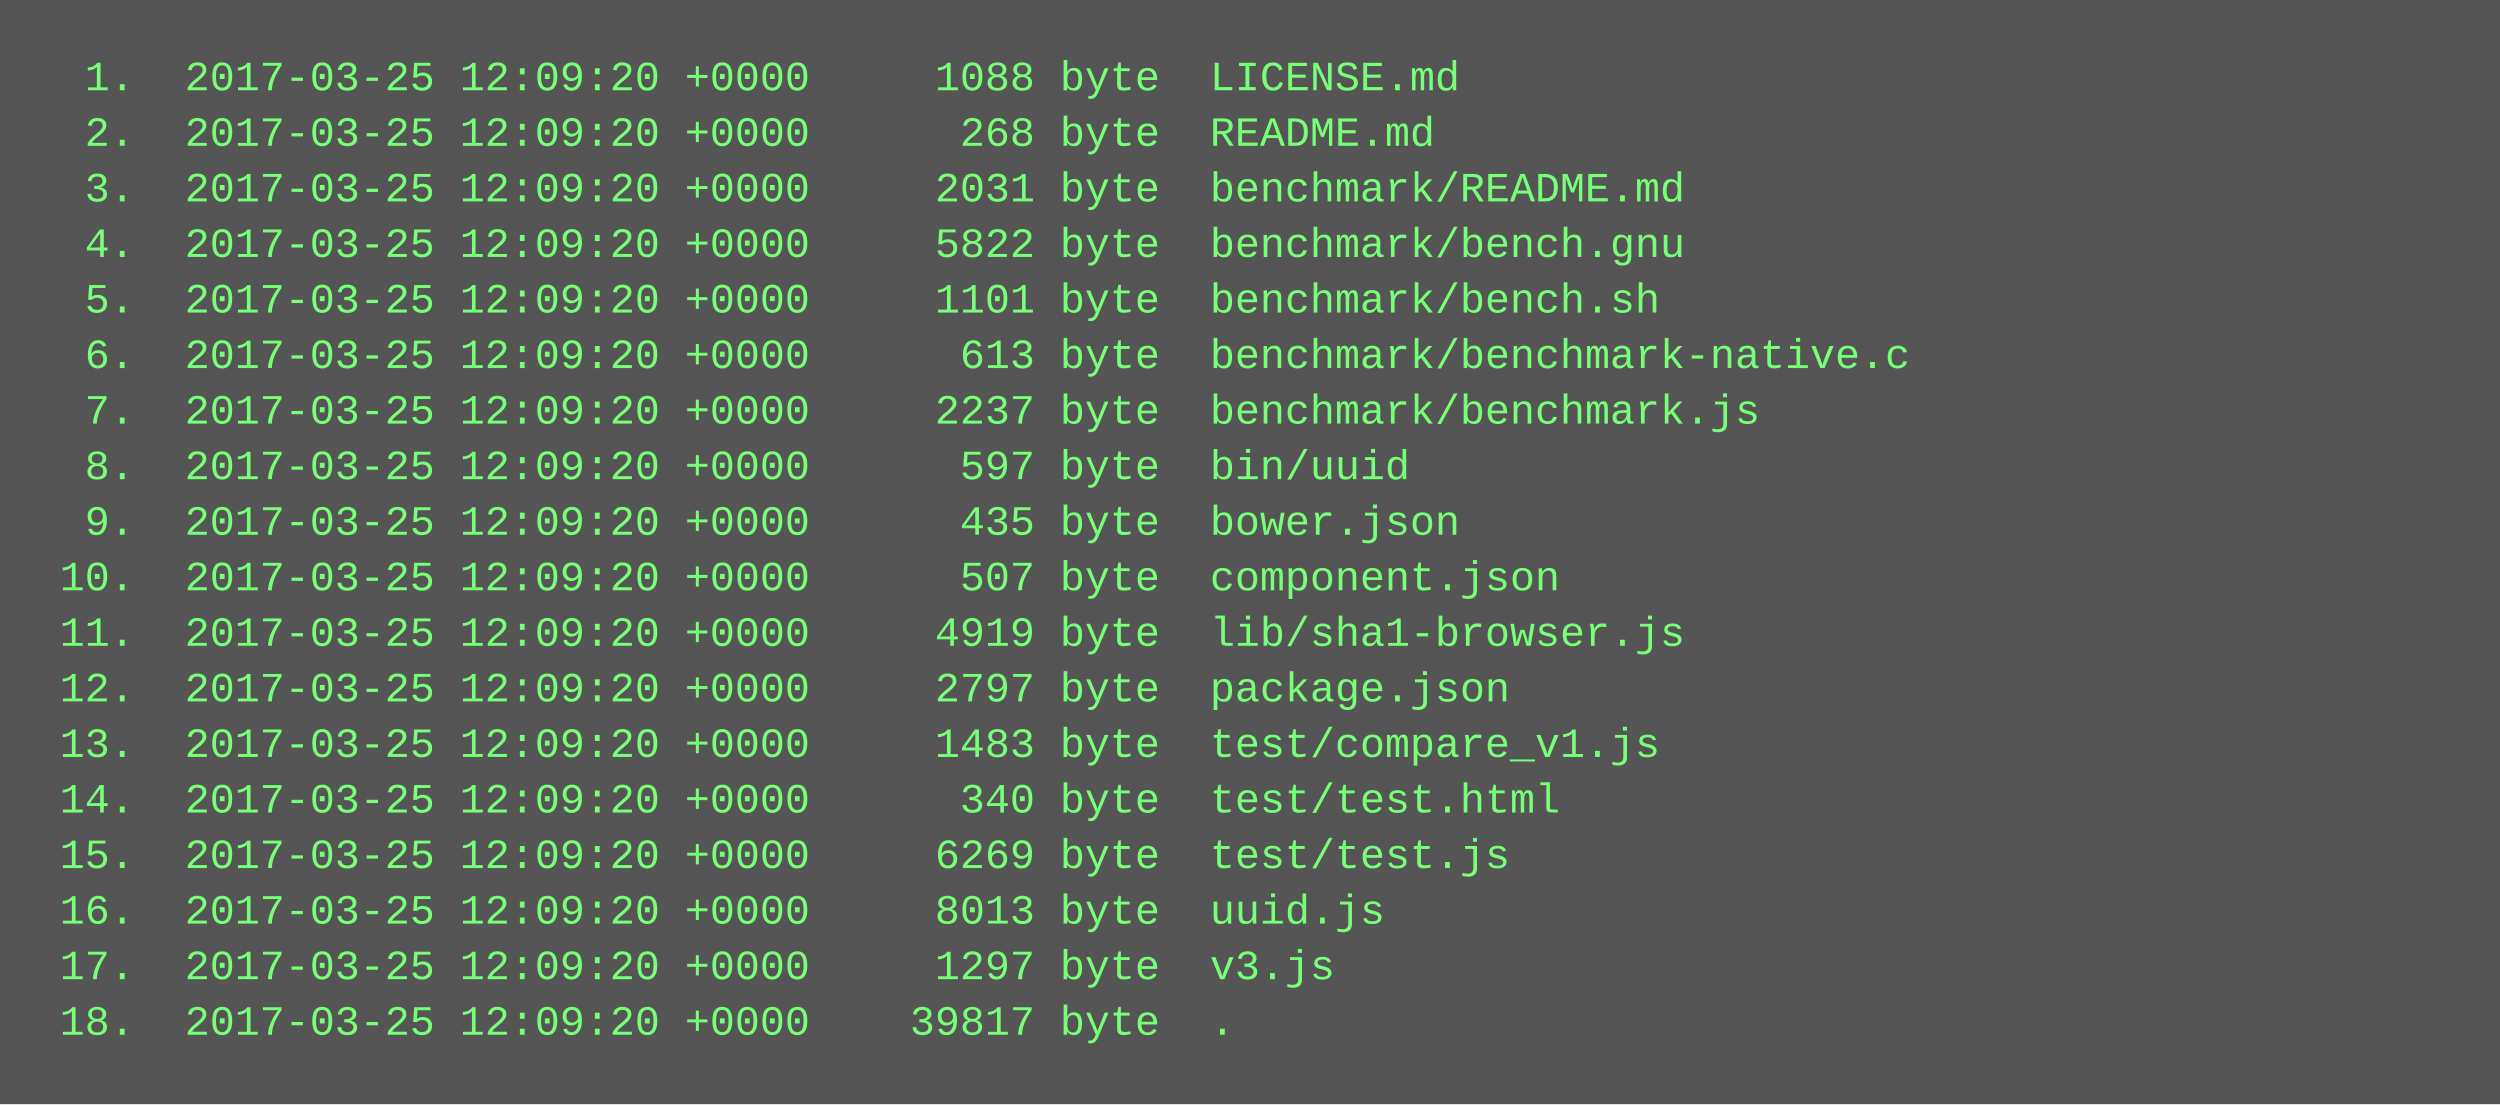
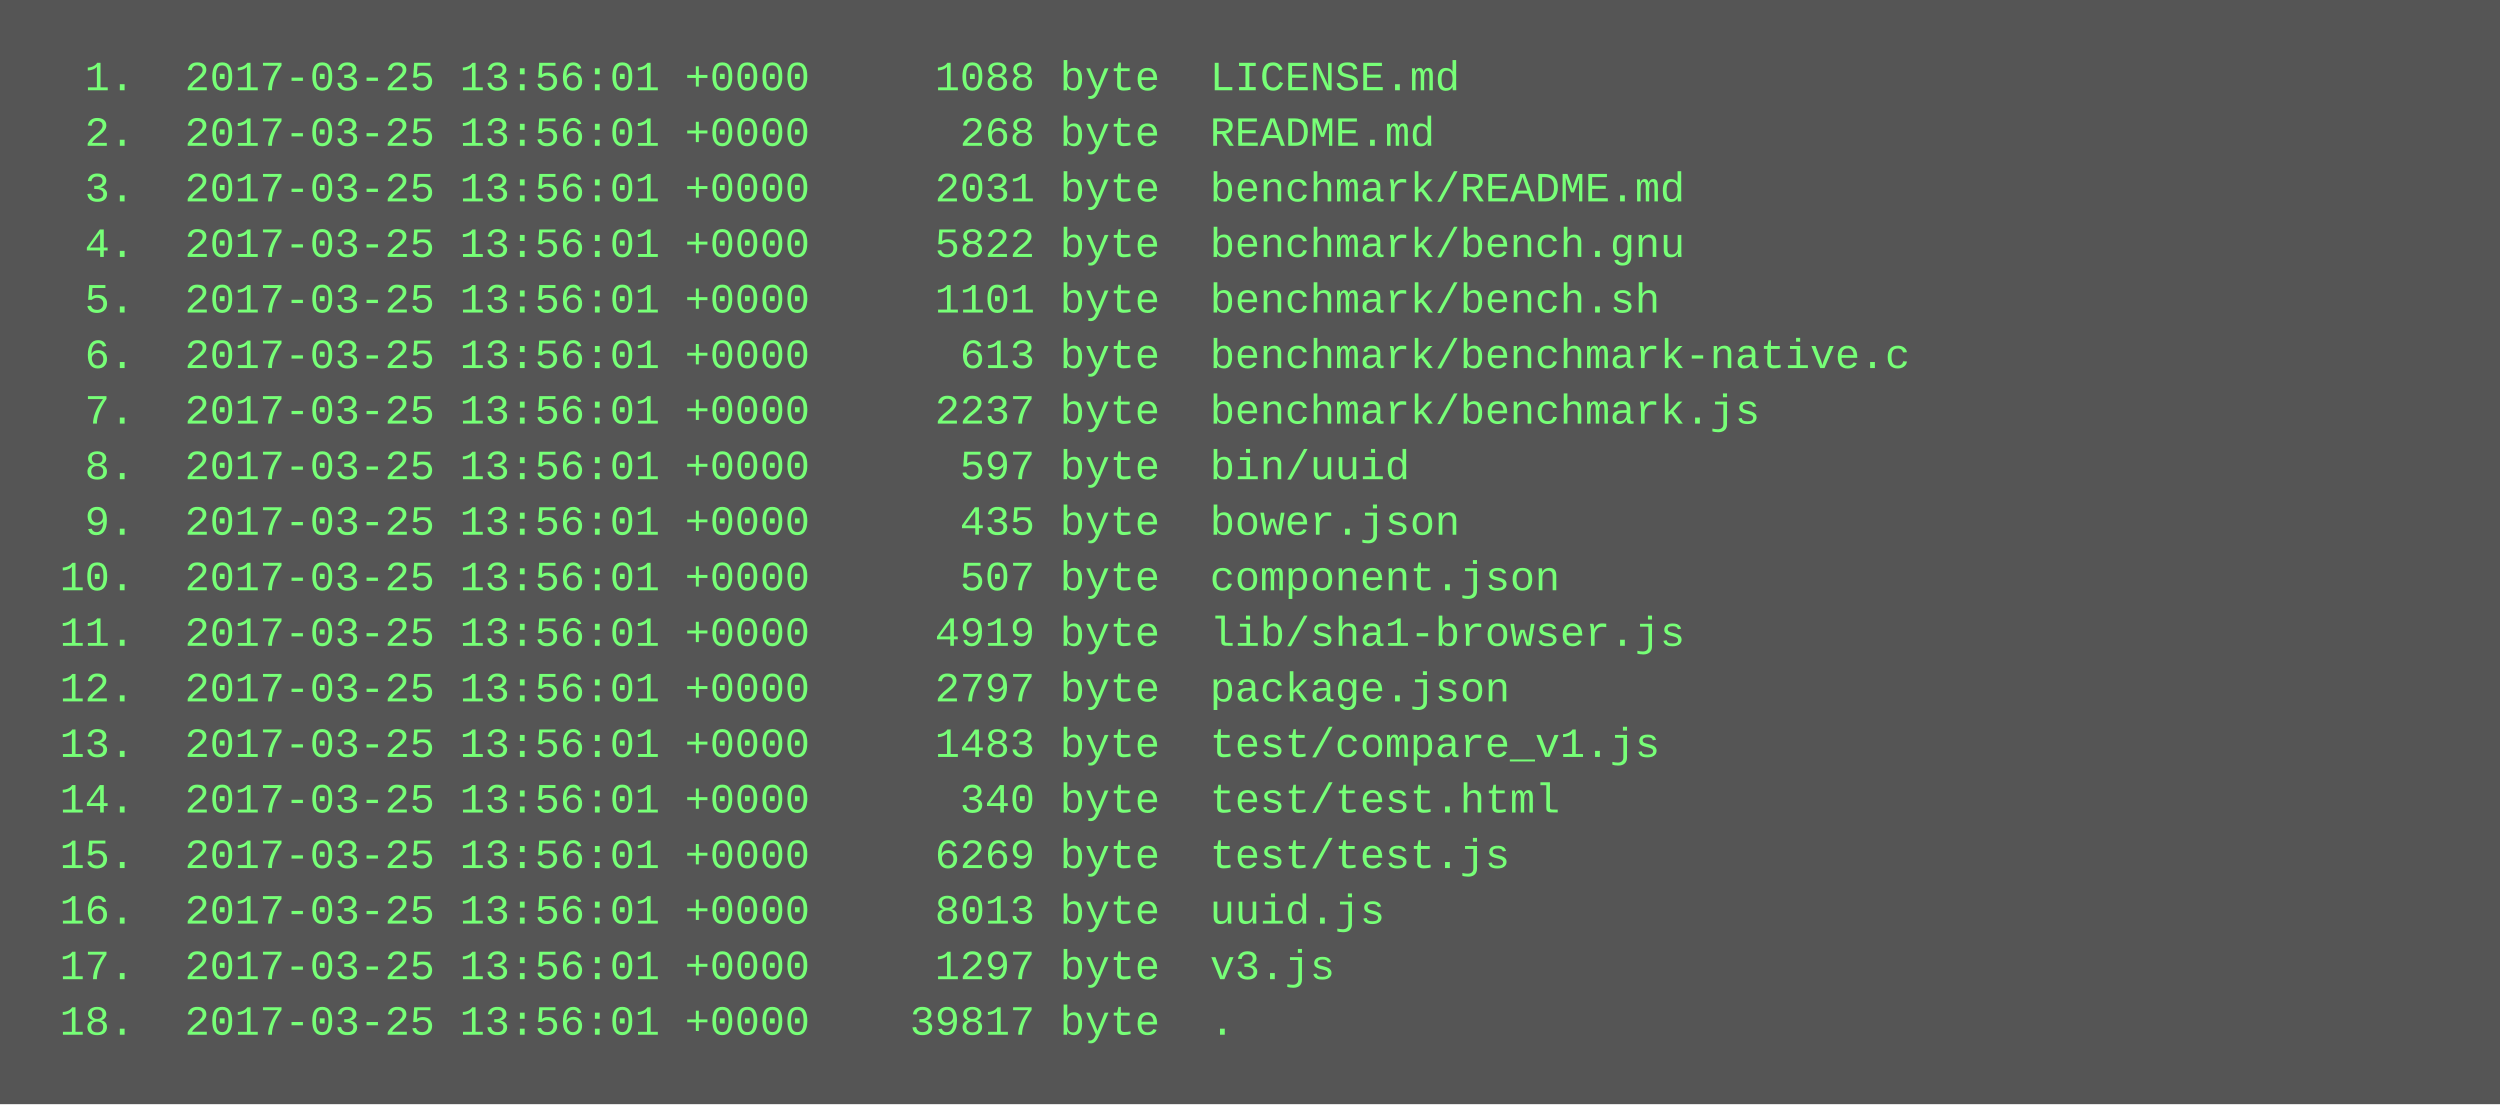
<svg xmlns="http://www.w3.org/2000/svg" height="318" width="720">
  <rect height="318" fill="#555" width="720" />
  <text fill="#7f7" font-family="Courier New" font-size="12" xml:space="preserve">
-     <tspan x="10" y="26">  1.  2017-03-25 12:09:20 +0000     1088 byte  LICENSE.md</tspan>
-     <tspan x="10" y="42">  2.  2017-03-25 12:09:20 +0000      268 byte  README.md</tspan>
-     <tspan x="10" y="58">  3.  2017-03-25 12:09:20 +0000     2031 byte  benchmark/README.md</tspan>
-     <tspan x="10" y="74">  4.  2017-03-25 12:09:20 +0000     5822 byte  benchmark/bench.gnu</tspan>
-     <tspan x="10" y="90">  5.  2017-03-25 12:09:20 +0000     1101 byte  benchmark/bench.sh</tspan>
-     <tspan x="10" y="106">  6.  2017-03-25 12:09:20 +0000      613 byte  benchmark/benchmark-native.c</tspan>
-     <tspan x="10" y="122">  7.  2017-03-25 12:09:20 +0000     2237 byte  benchmark/benchmark.js</tspan>
-     <tspan x="10" y="138">  8.  2017-03-25 12:09:20 +0000      597 byte  bin/uuid</tspan>
-     <tspan x="10" y="154">  9.  2017-03-25 12:09:20 +0000      435 byte  bower.json</tspan>
-     <tspan x="10" y="170"> 10.  2017-03-25 12:09:20 +0000      507 byte  component.json</tspan>
-     <tspan x="10" y="186"> 11.  2017-03-25 12:09:20 +0000     4919 byte  lib/sha1-browser.js</tspan>
-     <tspan x="10" y="202"> 12.  2017-03-25 12:09:20 +0000     2797 byte  package.json</tspan>
-     <tspan x="10" y="218"> 13.  2017-03-25 12:09:20 +0000     1483 byte  test/compare_v1.js</tspan>
-     <tspan x="10" y="234"> 14.  2017-03-25 12:09:20 +0000      340 byte  test/test.html</tspan>
-     <tspan x="10" y="250"> 15.  2017-03-25 12:09:20 +0000     6269 byte  test/test.js</tspan>
-     <tspan x="10" y="266"> 16.  2017-03-25 12:09:20 +0000     8013 byte  uuid.js</tspan>
-     <tspan x="10" y="282"> 17.  2017-03-25 12:09:20 +0000     1297 byte  v3.js</tspan>
-     <tspan x="10" y="298"> 18.  2017-03-25 12:09:20 +0000    39817 byte  .</tspan>
+     <tspan x="10" y="26">  1.  2017-03-25 13:56:01 +0000     1088 byte  LICENSE.md</tspan>
+     <tspan x="10" y="42">  2.  2017-03-25 13:56:01 +0000      268 byte  README.md</tspan>
+     <tspan x="10" y="58">  3.  2017-03-25 13:56:01 +0000     2031 byte  benchmark/README.md</tspan>
+     <tspan x="10" y="74">  4.  2017-03-25 13:56:01 +0000     5822 byte  benchmark/bench.gnu</tspan>
+     <tspan x="10" y="90">  5.  2017-03-25 13:56:01 +0000     1101 byte  benchmark/bench.sh</tspan>
+     <tspan x="10" y="106">  6.  2017-03-25 13:56:01 +0000      613 byte  benchmark/benchmark-native.c</tspan>
+     <tspan x="10" y="122">  7.  2017-03-25 13:56:01 +0000     2237 byte  benchmark/benchmark.js</tspan>
+     <tspan x="10" y="138">  8.  2017-03-25 13:56:01 +0000      597 byte  bin/uuid</tspan>
+     <tspan x="10" y="154">  9.  2017-03-25 13:56:01 +0000      435 byte  bower.json</tspan>
+     <tspan x="10" y="170"> 10.  2017-03-25 13:56:01 +0000      507 byte  component.json</tspan>
+     <tspan x="10" y="186"> 11.  2017-03-25 13:56:01 +0000     4919 byte  lib/sha1-browser.js</tspan>
+     <tspan x="10" y="202"> 12.  2017-03-25 13:56:01 +0000     2797 byte  package.json</tspan>
+     <tspan x="10" y="218"> 13.  2017-03-25 13:56:01 +0000     1483 byte  test/compare_v1.js</tspan>
+     <tspan x="10" y="234"> 14.  2017-03-25 13:56:01 +0000      340 byte  test/test.html</tspan>
+     <tspan x="10" y="250"> 15.  2017-03-25 13:56:01 +0000     6269 byte  test/test.js</tspan>
+     <tspan x="10" y="266"> 16.  2017-03-25 13:56:01 +0000     8013 byte  uuid.js</tspan>
+     <tspan x="10" y="282"> 17.  2017-03-25 13:56:01 +0000     1297 byte  v3.js</tspan>
+     <tspan x="10" y="298"> 18.  2017-03-25 13:56:01 +0000    39817 byte  .</tspan>
  </text>
</svg>
